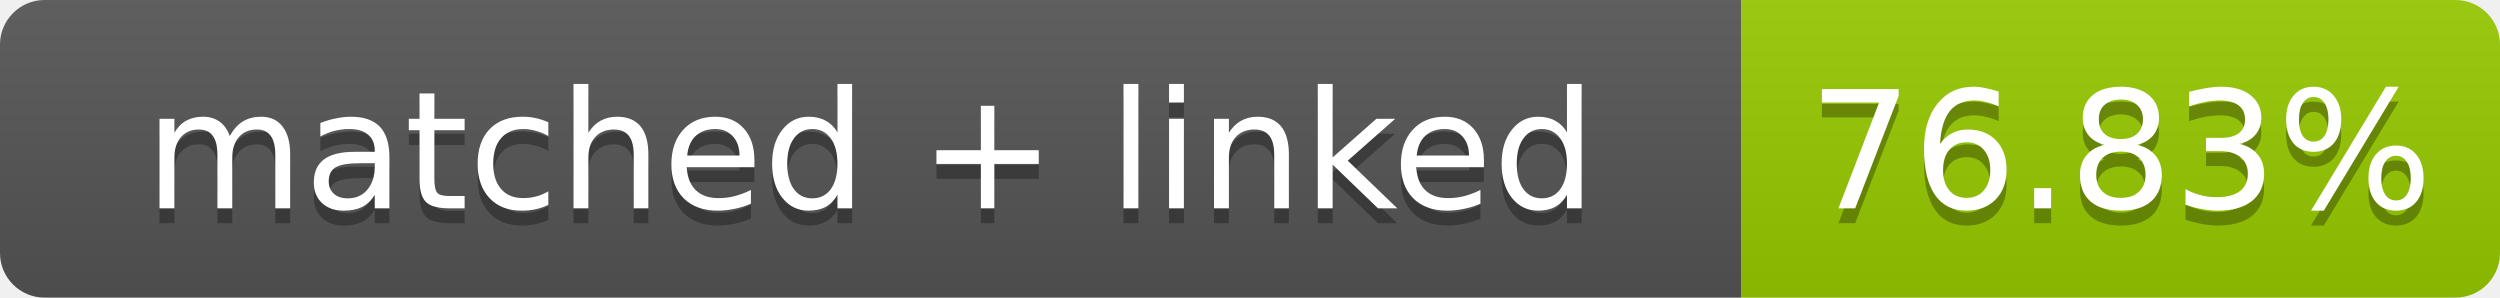
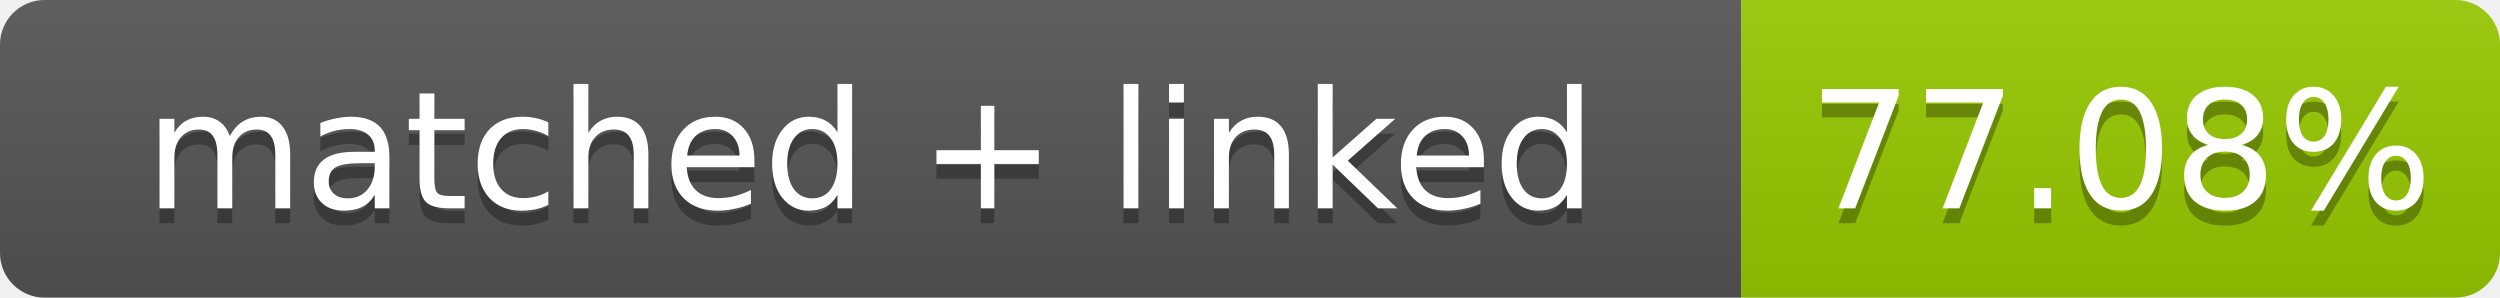
- <svg xmlns="http://www.w3.org/2000/svg" width="168" height="20" role="img" aria-label="matched + linked: 76.83%">
+ <svg xmlns="http://www.w3.org/2000/svg" width="168" height="20" role="img" aria-label="matched + linked: 77.08%">
  <linearGradient id="s" x2="0" y2="100%">
    <stop offset="0" stop-color="#bbb" stop-opacity=".1" />
    <stop offset="1" stop-opacity=".1" />
  </linearGradient>
  <clipPath id="r">
    <rect width="168" height="20" rx="3" fill="#fff" />
  </clipPath>
  <g clip-path="url(#r)">
    <rect width="117" height="20" fill="#555" />
    <rect x="117" width="51" height="20" fill="#97ca00" />
    <rect width="168" height="20" fill="url(#s)" />
  </g>
  <g fill="#fff" text-anchor="middle" font-family="Verdana,Geneva,DejaVu Sans,sans-serif" font-size="11">
    <text x="58.5" y="15" fill="#010101" fill-opacity=".3">matched + linked</text>
    <text x="58.5" y="14">matched + linked</text>
-     <text x="142.5" y="15" fill="#010101" fill-opacity=".3">76.83%</text>
-     <text x="142.5" y="14">76.83%</text>
+     <text x="142.5" y="15" fill="#010101" fill-opacity=".3">77.08%</text>
+     <text x="142.5" y="14">77.08%</text>
  </g>
</svg>
